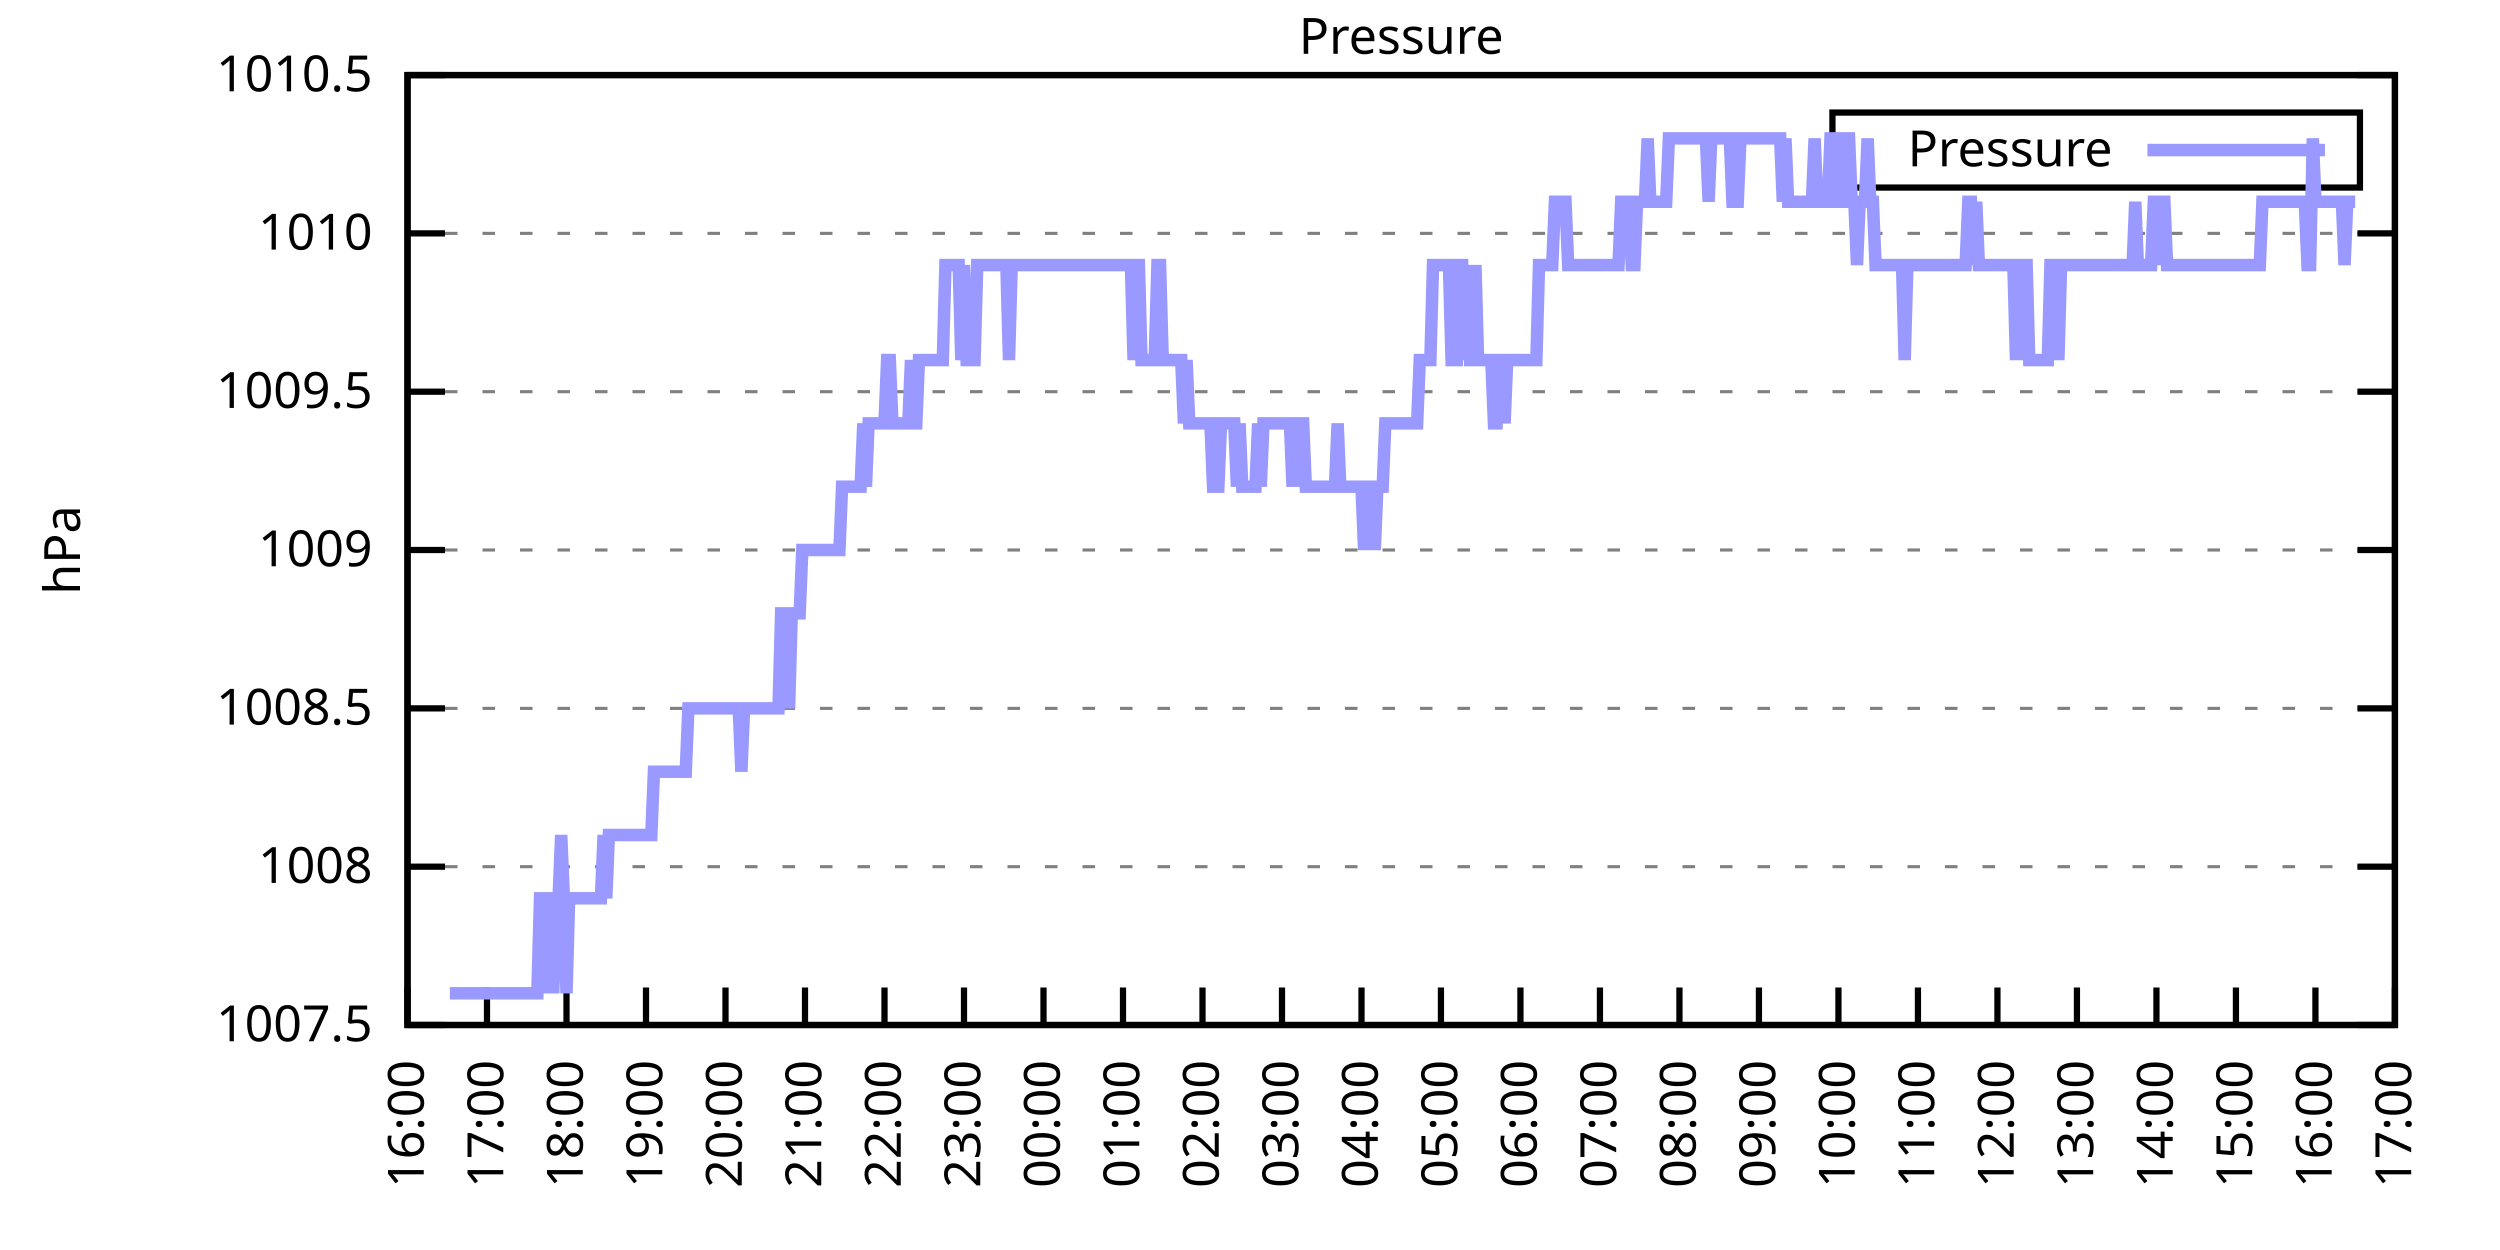
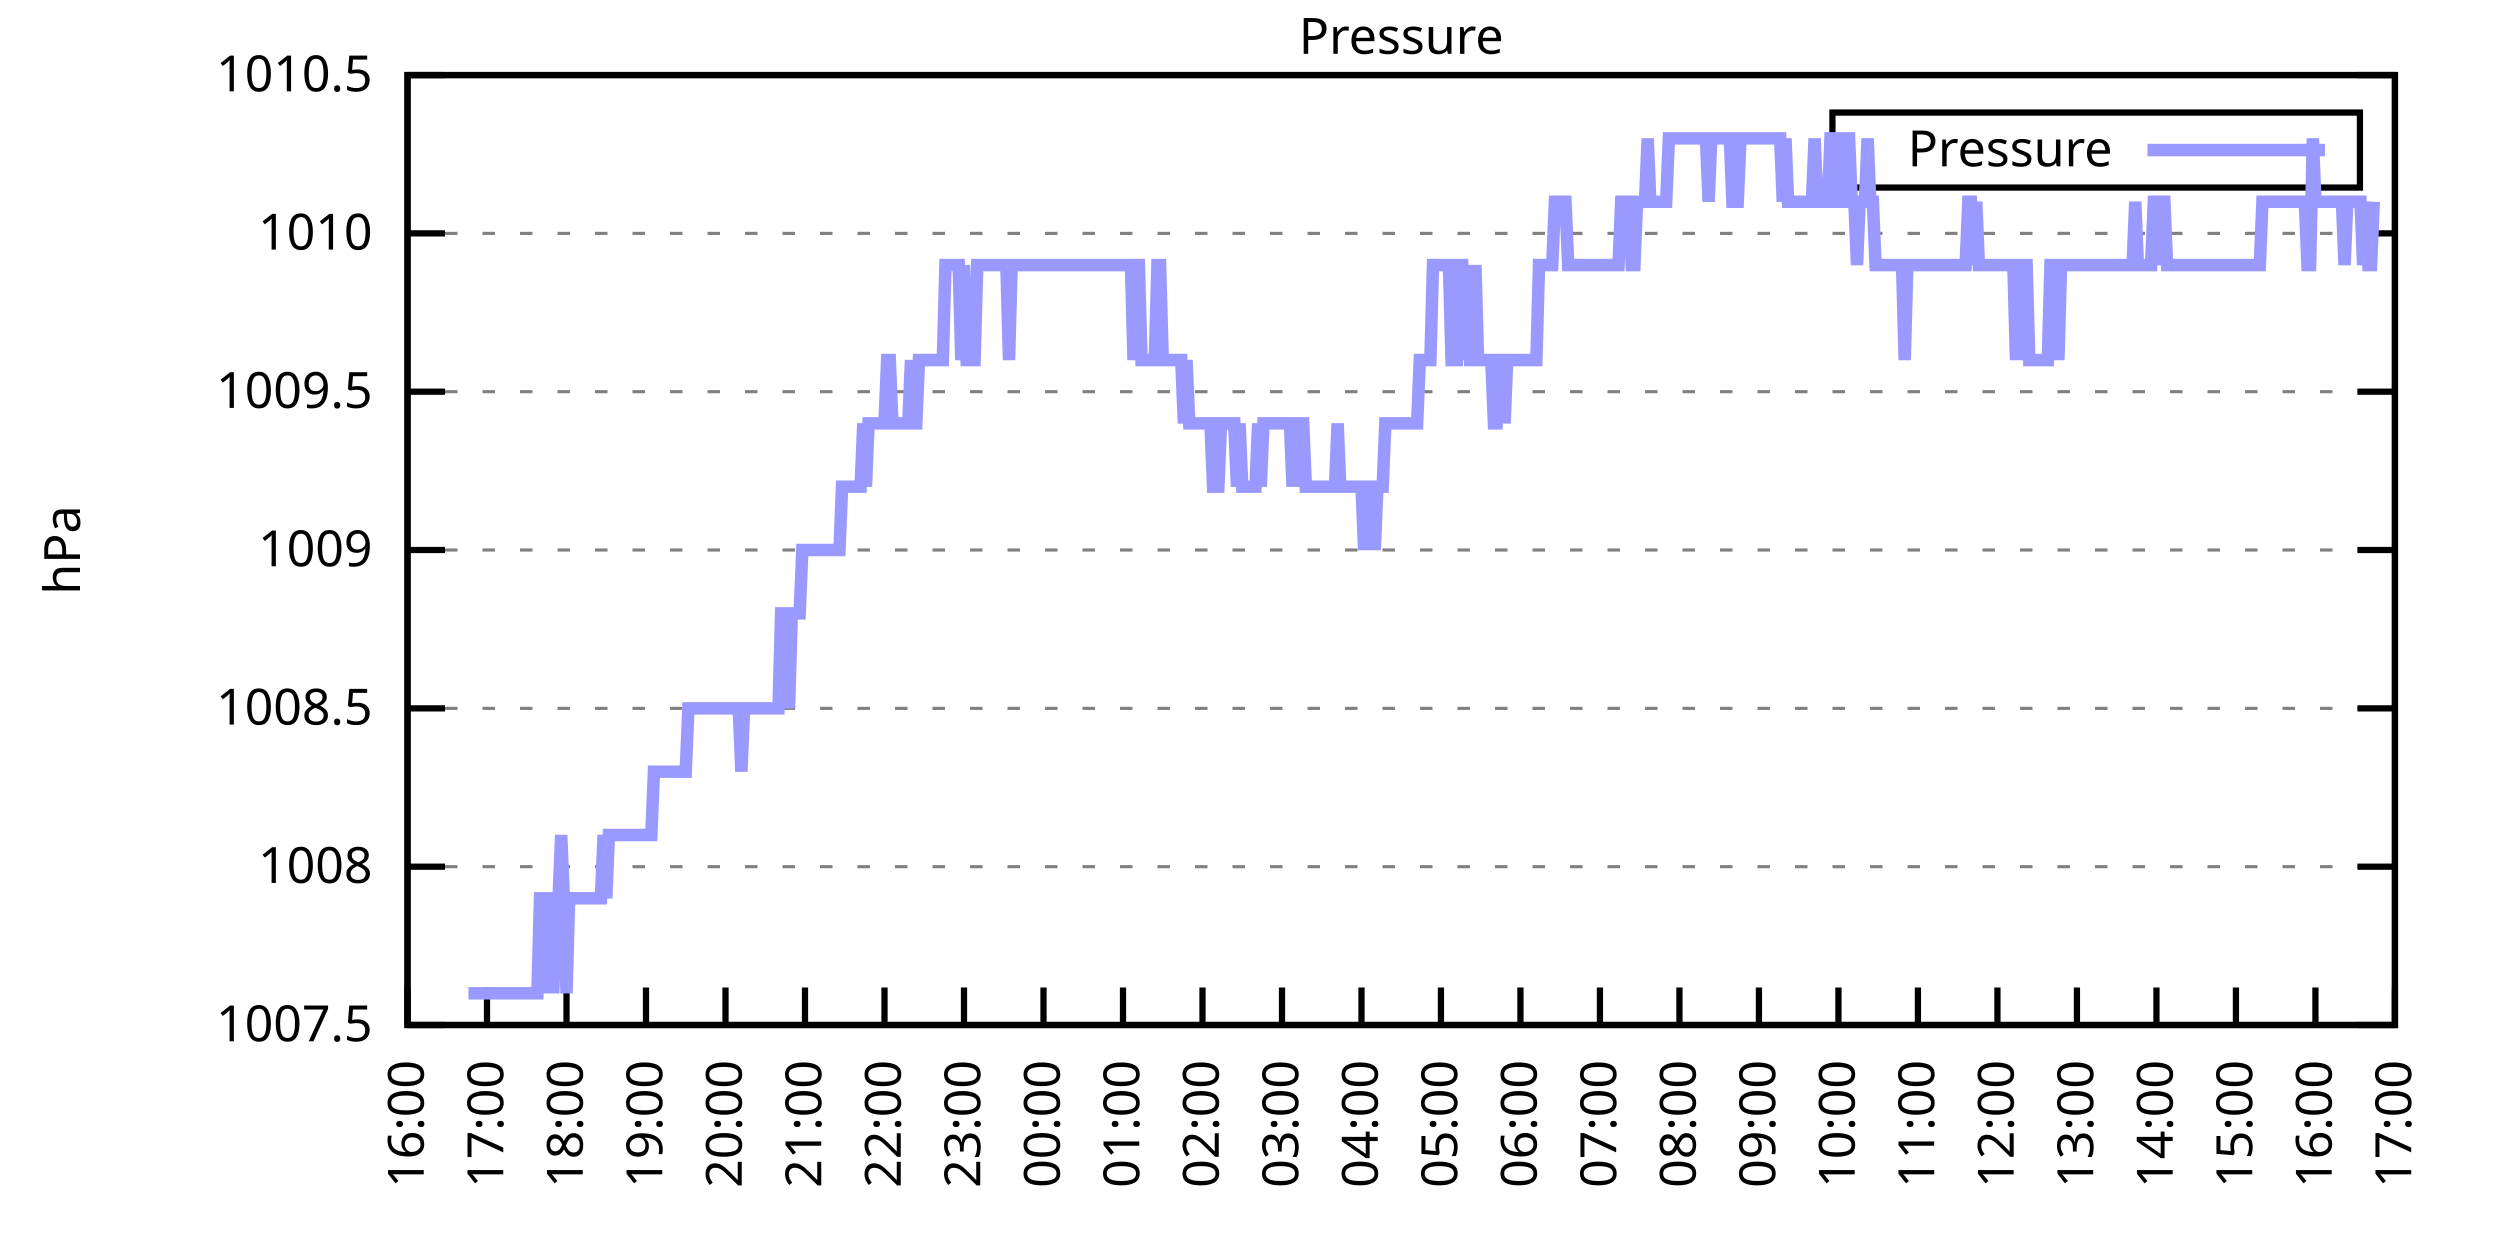
<svg xmlns="http://www.w3.org/2000/svg" xmlns:xlink="http://www.w3.org/1999/xlink" width="400" height="200" viewBox="0 0 400 200">
  <g id="gnuplot_canvas">
    <rect x="0" y="0" width="400" height="200" fill="none" />
    <defs>
      <circle id="gpDot" r="0.5" stroke-width="0.5" stroke="currentColor" />
      <path id="gpPt0" stroke-width="0.333" stroke="currentColor" d="M-1,0 h2 M0,-1 v2" />
      <path id="gpPt1" stroke-width="0.333" stroke="currentColor" d="M-1,-1 L1,1 M1,-1 L-1,1" />
      <path id="gpPt2" stroke-width="0.333" stroke="currentColor" d="M-1,0 L1,0 M0,-1 L0,1 M-1,-1 L1,1 M-1,1 L1,-1" />
      <rect id="gpPt3" stroke-width="0.333" stroke="currentColor" x="-1" y="-1" width="2" height="2" />
      <rect id="gpPt4" stroke-width="0.333" stroke="currentColor" fill="currentColor" x="-1" y="-1" width="2" height="2" />
      <circle id="gpPt5" stroke-width="0.333" stroke="currentColor" cx="0" cy="0" r="1" />
      <use xlink:href="#gpPt5" id="gpPt6" fill="currentColor" stroke="none" />
      <path id="gpPt7" stroke-width="0.333" stroke="currentColor" d="M0,-1.33 L-1.33,0.67 L1.33,0.67 z" />
      <use xlink:href="#gpPt7" id="gpPt8" fill="currentColor" stroke="none" />
      <use xlink:href="#gpPt7" id="gpPt9" stroke="currentColor" transform="rotate(180)" />
      <use xlink:href="#gpPt9" id="gpPt10" fill="currentColor" stroke="none" />
      <use xlink:href="#gpPt3" id="gpPt11" stroke="currentColor" transform="rotate(45)" />
      <use xlink:href="#gpPt11" id="gpPt12" fill="currentColor" stroke="none" />
      <path id="gpPt13" stroke-width="0.333" stroke="currentColor" d="M0,1.330 L1.265,0.411 L0.782,-1.067 L-0.782,-1.076 L-1.265,0.411 z" />
      <use xlink:href="#gpPt13" id="gpPt14" fill="currentColor" stroke="none" />
      <filter id="textbox" filterUnits="objectBoundingBox" x="0" y="0" height="1" width="1">
        <feFlood flood-color="white" flood-opacity="1" result="bgnd" />
        <feComposite in="SourceGraphic" in2="bgnd" operator="atop" />
      </filter>
      <filter id="greybox" filterUnits="objectBoundingBox" x="0" y="0" height="1" width="1">
        <feFlood flood-color="lightgrey" flood-opacity="1" result="grey" />
        <feComposite in="SourceGraphic" in2="grey" operator="atop" />
      </filter>
    </defs>
    <g fill="none" color="white" stroke="currentColor" stroke-width="1.00" stroke-linecap="butt" stroke-linejoin="miter">
</g>
    <g fill="none" color="black" stroke="currentColor" stroke-width="1.00" stroke-linecap="butt" stroke-linejoin="miter">
      <g stroke="none" shape-rendering="crispEdges">
        <polygon fill="rgb(255, 255, 255)" points="65.20,164.00 383.18,164.00 383.18,12.02 65.20,12.02 " />
      </g>
    </g>
    <g fill="none" color="black" stroke="currentColor" stroke-width="1.00" stroke-linecap="butt" stroke-linejoin="miter">
</g>
    <g fill="none" color="black" stroke="black" stroke-width="0.50" stroke-linecap="butt" stroke-linejoin="miter">
</g>
    <g fill="none" color="gray" stroke="currentColor" stroke-width="0.50" stroke-linecap="butt" stroke-linejoin="miter">
      <path stroke="gray" stroke-dasharray="2,4" class="gridline" d="M65.20,164.00 L383.19,164.00  " />
    </g>
    <g fill="none" color="gray" stroke="gray" stroke-width="1.00" stroke-linecap="butt" stroke-linejoin="miter">
</g>
    <g fill="none" color="black" stroke="currentColor" stroke-width="1.00" stroke-linecap="butt" stroke-linejoin="miter">
      <path stroke="black" d="M65.20,164.00 L71.20,164.00 M383.19,164.00 L377.19,164.00  " />
      <g transform="translate(59.60,166.60)" stroke="none" fill="black" font-family="Sans" font-size="8.00" text-anchor="end">
        <text>
          <tspan font-family="Sans"> 1007.5</tspan>
        </text>
      </g>
    </g>
    <g fill="none" color="black" stroke="currentColor" stroke-width="1.00" stroke-linecap="butt" stroke-linejoin="miter">
</g>
    <g fill="none" color="black" stroke="black" stroke-width="0.50" stroke-linecap="butt" stroke-linejoin="miter">
</g>
    <g fill="none" color="gray" stroke="currentColor" stroke-width="0.50" stroke-linecap="butt" stroke-linejoin="miter">
      <path stroke="gray" stroke-dasharray="2,4" class="gridline" d="M65.20,138.67 L383.19,138.67  " />
    </g>
    <g fill="none" color="gray" stroke="gray" stroke-width="1.00" stroke-linecap="butt" stroke-linejoin="miter">
</g>
    <g fill="none" color="black" stroke="currentColor" stroke-width="1.00" stroke-linecap="butt" stroke-linejoin="miter">
      <path stroke="black" d="M65.20,138.67 L71.20,138.67 M383.19,138.67 L377.19,138.67  " />
      <g transform="translate(59.60,141.27)" stroke="none" fill="black" font-family="Sans" font-size="8.00" text-anchor="end">
        <text>
          <tspan font-family="Sans"> 1008</tspan>
        </text>
      </g>
    </g>
    <g fill="none" color="black" stroke="currentColor" stroke-width="1.00" stroke-linecap="butt" stroke-linejoin="miter">
</g>
    <g fill="none" color="black" stroke="black" stroke-width="0.50" stroke-linecap="butt" stroke-linejoin="miter">
</g>
    <g fill="none" color="gray" stroke="currentColor" stroke-width="0.50" stroke-linecap="butt" stroke-linejoin="miter">
      <path stroke="gray" stroke-dasharray="2,4" class="gridline" d="M65.20,113.34 L383.19,113.34  " />
    </g>
    <g fill="none" color="gray" stroke="gray" stroke-width="1.00" stroke-linecap="butt" stroke-linejoin="miter">
</g>
    <g fill="none" color="black" stroke="currentColor" stroke-width="1.00" stroke-linecap="butt" stroke-linejoin="miter">
      <path stroke="black" d="M65.20,113.34 L71.20,113.34 M383.19,113.34 L377.19,113.34  " />
      <g transform="translate(59.60,115.94)" stroke="none" fill="black" font-family="Sans" font-size="8.00" text-anchor="end">
        <text>
          <tspan font-family="Sans"> 1008.5</tspan>
        </text>
      </g>
    </g>
    <g fill="none" color="black" stroke="currentColor" stroke-width="1.00" stroke-linecap="butt" stroke-linejoin="miter">
</g>
    <g fill="none" color="black" stroke="black" stroke-width="0.50" stroke-linecap="butt" stroke-linejoin="miter">
</g>
    <g fill="none" color="gray" stroke="currentColor" stroke-width="0.50" stroke-linecap="butt" stroke-linejoin="miter">
      <path stroke="gray" stroke-dasharray="2,4" class="gridline" d="M65.20,88.00 L383.19,88.00  " />
    </g>
    <g fill="none" color="gray" stroke="gray" stroke-width="1.00" stroke-linecap="butt" stroke-linejoin="miter">
</g>
    <g fill="none" color="black" stroke="currentColor" stroke-width="1.00" stroke-linecap="butt" stroke-linejoin="miter">
      <path stroke="black" d="M65.20,88.00 L71.20,88.00 M383.19,88.00 L377.19,88.00  " />
      <g transform="translate(59.60,90.60)" stroke="none" fill="black" font-family="Sans" font-size="8.00" text-anchor="end">
        <text>
          <tspan font-family="Sans"> 1009</tspan>
        </text>
      </g>
    </g>
    <g fill="none" color="black" stroke="currentColor" stroke-width="1.00" stroke-linecap="butt" stroke-linejoin="miter">
</g>
    <g fill="none" color="black" stroke="black" stroke-width="0.50" stroke-linecap="butt" stroke-linejoin="miter">
</g>
    <g fill="none" color="gray" stroke="currentColor" stroke-width="0.50" stroke-linecap="butt" stroke-linejoin="miter">
      <path stroke="gray" stroke-dasharray="2,4" class="gridline" d="M65.20,62.67 L383.19,62.67  " />
    </g>
    <g fill="none" color="gray" stroke="gray" stroke-width="1.00" stroke-linecap="butt" stroke-linejoin="miter">
</g>
    <g fill="none" color="black" stroke="currentColor" stroke-width="1.00" stroke-linecap="butt" stroke-linejoin="miter">
      <path stroke="black" d="M65.20,62.67 L71.20,62.67 M383.19,62.67 L377.19,62.67  " />
      <g transform="translate(59.60,65.27)" stroke="none" fill="black" font-family="Sans" font-size="8.00" text-anchor="end">
        <text>
          <tspan font-family="Sans"> 1009.5</tspan>
        </text>
      </g>
    </g>
    <g fill="none" color="black" stroke="currentColor" stroke-width="1.00" stroke-linecap="butt" stroke-linejoin="miter">
</g>
    <g fill="none" color="black" stroke="black" stroke-width="0.50" stroke-linecap="butt" stroke-linejoin="miter">
</g>
    <g fill="none" color="gray" stroke="currentColor" stroke-width="0.50" stroke-linecap="butt" stroke-linejoin="miter">
      <path stroke="gray" stroke-dasharray="2,4" class="gridline" d="M65.20,37.34 L383.19,37.34  " />
    </g>
    <g fill="none" color="gray" stroke="gray" stroke-width="1.00" stroke-linecap="butt" stroke-linejoin="miter">
</g>
    <g fill="none" color="black" stroke="currentColor" stroke-width="1.00" stroke-linecap="butt" stroke-linejoin="miter">
      <path stroke="black" d="M65.20,37.34 L71.20,37.34 M383.19,37.34 L377.19,37.34  " />
      <g transform="translate(59.60,39.94)" stroke="none" fill="black" font-family="Sans" font-size="8.00" text-anchor="end">
        <text>
          <tspan font-family="Sans"> 1010</tspan>
        </text>
      </g>
    </g>
    <g fill="none" color="black" stroke="currentColor" stroke-width="1.00" stroke-linecap="butt" stroke-linejoin="miter">
</g>
    <g fill="none" color="black" stroke="black" stroke-width="0.50" stroke-linecap="butt" stroke-linejoin="miter">
</g>
    <g fill="none" color="gray" stroke="currentColor" stroke-width="0.50" stroke-linecap="butt" stroke-linejoin="miter">
      <path stroke="gray" stroke-dasharray="2,4" class="gridline" d="M65.20,12.01 L383.19,12.01  " />
    </g>
    <g fill="none" color="gray" stroke="gray" stroke-width="1.00" stroke-linecap="butt" stroke-linejoin="miter">
</g>
    <g fill="none" color="black" stroke="currentColor" stroke-width="1.00" stroke-linecap="butt" stroke-linejoin="miter">
      <path stroke="black" d="M65.20,12.01 L71.20,12.01 M383.19,12.01 L377.19,12.01  " />
      <g transform="translate(59.60,14.61)" stroke="none" fill="black" font-family="Sans" font-size="8.00" text-anchor="end">
        <text>
          <tspan font-family="Sans"> 1010.5</tspan>
        </text>
      </g>
    </g>
    <g fill="none" color="black" stroke="currentColor" stroke-width="1.00" stroke-linecap="butt" stroke-linejoin="miter">
      <path stroke="black" d="M65.20,164.00 L65.20,158.00  " />
      <g transform="translate(67.80,169.60) rotate(270.00)" stroke="none" fill="black" font-family="Sans" font-size="8.00" text-anchor="end">
        <text>
          <tspan font-family="Sans">16:00</tspan>
        </text>
      </g>
    </g>
    <g fill="none" color="black" stroke="currentColor" stroke-width="1.00" stroke-linecap="butt" stroke-linejoin="miter">
      <path stroke="black" d="M77.92,164.00 L77.92,158.00  " />
      <g transform="translate(80.52,169.60) rotate(270.00)" stroke="none" fill="black" font-family="Sans" font-size="8.00" text-anchor="end">
        <text>
          <tspan font-family="Sans">17:00</tspan>
        </text>
      </g>
    </g>
    <g fill="none" color="black" stroke="currentColor" stroke-width="1.00" stroke-linecap="butt" stroke-linejoin="miter">
      <path stroke="black" d="M90.64,164.00 L90.64,158.00  " />
      <g transform="translate(93.24,169.60) rotate(270.00)" stroke="none" fill="black" font-family="Sans" font-size="8.00" text-anchor="end">
        <text>
          <tspan font-family="Sans">18:00</tspan>
        </text>
      </g>
    </g>
    <g fill="none" color="black" stroke="currentColor" stroke-width="1.00" stroke-linecap="butt" stroke-linejoin="miter">
      <path stroke="black" d="M103.36,164.00 L103.36,158.00  " />
      <g transform="translate(105.96,169.60) rotate(270.00)" stroke="none" fill="black" font-family="Sans" font-size="8.00" text-anchor="end">
        <text>
          <tspan font-family="Sans">19:00</tspan>
        </text>
      </g>
    </g>
    <g fill="none" color="black" stroke="currentColor" stroke-width="1.00" stroke-linecap="butt" stroke-linejoin="miter">
      <path stroke="black" d="M116.08,164.00 L116.08,158.00  " />
      <g transform="translate(118.68,169.60) rotate(270.00)" stroke="none" fill="black" font-family="Sans" font-size="8.00" text-anchor="end">
        <text>
          <tspan font-family="Sans">20:00</tspan>
        </text>
      </g>
    </g>
    <g fill="none" color="black" stroke="currentColor" stroke-width="1.00" stroke-linecap="butt" stroke-linejoin="miter">
      <path stroke="black" d="M128.80,164.00 L128.80,158.00  " />
      <g transform="translate(131.40,169.60) rotate(270.00)" stroke="none" fill="black" font-family="Sans" font-size="8.00" text-anchor="end">
        <text>
          <tspan font-family="Sans">21:00</tspan>
        </text>
      </g>
    </g>
    <g fill="none" color="black" stroke="currentColor" stroke-width="1.00" stroke-linecap="butt" stroke-linejoin="miter">
      <path stroke="black" d="M141.52,164.00 L141.52,158.00  " />
      <g transform="translate(144.12,169.60) rotate(270.00)" stroke="none" fill="black" font-family="Sans" font-size="8.00" text-anchor="end">
        <text>
          <tspan font-family="Sans">22:00</tspan>
        </text>
      </g>
    </g>
    <g fill="none" color="black" stroke="currentColor" stroke-width="1.00" stroke-linecap="butt" stroke-linejoin="miter">
      <path stroke="black" d="M154.24,164.00 L154.24,158.00  " />
      <g transform="translate(156.84,169.60) rotate(270.00)" stroke="none" fill="black" font-family="Sans" font-size="8.00" text-anchor="end">
        <text>
          <tspan font-family="Sans">23:00</tspan>
        </text>
      </g>
    </g>
    <g fill="none" color="black" stroke="currentColor" stroke-width="1.00" stroke-linecap="butt" stroke-linejoin="miter">
      <path stroke="black" d="M166.96,164.00 L166.96,158.00  " />
      <g transform="translate(169.56,169.60) rotate(270.00)" stroke="none" fill="black" font-family="Sans" font-size="8.00" text-anchor="end">
        <text>
          <tspan font-family="Sans">00:00</tspan>
        </text>
      </g>
    </g>
    <g fill="none" color="black" stroke="currentColor" stroke-width="1.00" stroke-linecap="butt" stroke-linejoin="miter">
      <path stroke="black" d="M179.68,164.00 L179.68,158.00  " />
      <g transform="translate(182.28,169.60) rotate(270.00)" stroke="none" fill="black" font-family="Sans" font-size="8.00" text-anchor="end">
        <text>
          <tspan font-family="Sans">01:00</tspan>
        </text>
      </g>
    </g>
    <g fill="none" color="black" stroke="currentColor" stroke-width="1.00" stroke-linecap="butt" stroke-linejoin="miter">
      <path stroke="black" d="M192.40,164.00 L192.40,158.00  " />
      <g transform="translate(195.00,169.60) rotate(270.00)" stroke="none" fill="black" font-family="Sans" font-size="8.00" text-anchor="end">
        <text>
          <tspan font-family="Sans">02:00</tspan>
        </text>
      </g>
    </g>
    <g fill="none" color="black" stroke="currentColor" stroke-width="1.00" stroke-linecap="butt" stroke-linejoin="miter">
      <path stroke="black" d="M205.12,164.00 L205.12,158.00  " />
      <g transform="translate(207.72,169.60) rotate(270.00)" stroke="none" fill="black" font-family="Sans" font-size="8.00" text-anchor="end">
        <text>
          <tspan font-family="Sans">03:00</tspan>
        </text>
      </g>
    </g>
    <g fill="none" color="black" stroke="currentColor" stroke-width="1.00" stroke-linecap="butt" stroke-linejoin="miter">
      <path stroke="black" d="M217.84,164.00 L217.84,158.00  " />
      <g transform="translate(220.44,169.60) rotate(270.00)" stroke="none" fill="black" font-family="Sans" font-size="8.00" text-anchor="end">
        <text>
          <tspan font-family="Sans">04:00</tspan>
        </text>
      </g>
    </g>
    <g fill="none" color="black" stroke="currentColor" stroke-width="1.00" stroke-linecap="butt" stroke-linejoin="miter">
      <path stroke="black" d="M230.55,164.00 L230.55,158.00  " />
      <g transform="translate(233.15,169.60) rotate(270.00)" stroke="none" fill="black" font-family="Sans" font-size="8.00" text-anchor="end">
        <text>
          <tspan font-family="Sans">05:00</tspan>
        </text>
      </g>
    </g>
    <g fill="none" color="black" stroke="currentColor" stroke-width="1.00" stroke-linecap="butt" stroke-linejoin="miter">
      <path stroke="black" d="M243.27,164.00 L243.27,158.00  " />
      <g transform="translate(245.87,169.60) rotate(270.00)" stroke="none" fill="black" font-family="Sans" font-size="8.00" text-anchor="end">
        <text>
          <tspan font-family="Sans">06:00</tspan>
        </text>
      </g>
    </g>
    <g fill="none" color="black" stroke="currentColor" stroke-width="1.00" stroke-linecap="butt" stroke-linejoin="miter">
      <path stroke="black" d="M255.99,164.00 L255.99,158.00  " />
      <g transform="translate(258.59,169.60) rotate(270.00)" stroke="none" fill="black" font-family="Sans" font-size="8.00" text-anchor="end">
        <text>
          <tspan font-family="Sans">07:00</tspan>
        </text>
      </g>
    </g>
    <g fill="none" color="black" stroke="currentColor" stroke-width="1.00" stroke-linecap="butt" stroke-linejoin="miter">
      <path stroke="black" d="M268.71,164.00 L268.71,158.00  " />
      <g transform="translate(271.31,169.60) rotate(270.00)" stroke="none" fill="black" font-family="Sans" font-size="8.00" text-anchor="end">
        <text>
          <tspan font-family="Sans">08:00</tspan>
        </text>
      </g>
    </g>
    <g fill="none" color="black" stroke="currentColor" stroke-width="1.00" stroke-linecap="butt" stroke-linejoin="miter">
      <path stroke="black" d="M281.43,164.00 L281.43,158.00  " />
      <g transform="translate(284.03,169.60) rotate(270.00)" stroke="none" fill="black" font-family="Sans" font-size="8.00" text-anchor="end">
        <text>
          <tspan font-family="Sans">09:00</tspan>
        </text>
      </g>
    </g>
    <g fill="none" color="black" stroke="currentColor" stroke-width="1.00" stroke-linecap="butt" stroke-linejoin="miter">
      <path stroke="black" d="M294.15,164.00 L294.15,158.00  " />
      <g transform="translate(296.75,169.60) rotate(270.00)" stroke="none" fill="black" font-family="Sans" font-size="8.00" text-anchor="end">
        <text>
          <tspan font-family="Sans">10:00</tspan>
        </text>
      </g>
    </g>
    <g fill="none" color="black" stroke="currentColor" stroke-width="1.00" stroke-linecap="butt" stroke-linejoin="miter">
      <path stroke="black" d="M306.87,164.00 L306.87,158.00  " />
      <g transform="translate(309.47,169.60) rotate(270.00)" stroke="none" fill="black" font-family="Sans" font-size="8.00" text-anchor="end">
        <text>
          <tspan font-family="Sans">11:00</tspan>
        </text>
      </g>
    </g>
    <g fill="none" color="black" stroke="currentColor" stroke-width="1.00" stroke-linecap="butt" stroke-linejoin="miter">
      <path stroke="black" d="M319.59,164.00 L319.59,158.00  " />
      <g transform="translate(322.19,169.60) rotate(270.00)" stroke="none" fill="black" font-family="Sans" font-size="8.00" text-anchor="end">
        <text>
          <tspan font-family="Sans">12:00</tspan>
        </text>
      </g>
    </g>
    <g fill="none" color="black" stroke="currentColor" stroke-width="1.00" stroke-linecap="butt" stroke-linejoin="miter">
      <path stroke="black" d="M332.31,164.00 L332.31,158.00  " />
      <g transform="translate(334.91,169.60) rotate(270.00)" stroke="none" fill="black" font-family="Sans" font-size="8.00" text-anchor="end">
        <text>
          <tspan font-family="Sans">13:00</tspan>
        </text>
      </g>
    </g>
    <g fill="none" color="black" stroke="currentColor" stroke-width="1.00" stroke-linecap="butt" stroke-linejoin="miter">
      <path stroke="black" d="M345.03,164.00 L345.03,158.00  " />
      <g transform="translate(347.63,169.60) rotate(270.00)" stroke="none" fill="black" font-family="Sans" font-size="8.00" text-anchor="end">
        <text>
          <tspan font-family="Sans">14:00</tspan>
        </text>
      </g>
    </g>
    <g fill="none" color="black" stroke="currentColor" stroke-width="1.00" stroke-linecap="butt" stroke-linejoin="miter">
      <path stroke="black" d="M357.75,164.00 L357.75,158.00  " />
      <g transform="translate(360.35,169.60) rotate(270.00)" stroke="none" fill="black" font-family="Sans" font-size="8.00" text-anchor="end">
        <text>
          <tspan font-family="Sans">15:00</tspan>
        </text>
      </g>
    </g>
    <g fill="none" color="black" stroke="currentColor" stroke-width="1.00" stroke-linecap="butt" stroke-linejoin="miter">
      <path stroke="black" d="M370.47,164.00 L370.47,158.00  " />
      <g transform="translate(373.07,169.60) rotate(270.00)" stroke="none" fill="black" font-family="Sans" font-size="8.00" text-anchor="end">
        <text>
          <tspan font-family="Sans">16:00</tspan>
        </text>
      </g>
    </g>
    <g fill="none" color="black" stroke="currentColor" stroke-width="1.00" stroke-linecap="butt" stroke-linejoin="miter">
      <path stroke="black" d="M383.19,164.00 L383.19,158.00  " />
      <g transform="translate(385.79,169.60) rotate(270.00)" stroke="none" fill="black" font-family="Sans" font-size="8.00" text-anchor="end">
        <text>
          <tspan font-family="Sans">17:00</tspan>
        </text>
      </g>
    </g>
    <g fill="none" color="black" stroke="currentColor" stroke-width="1.00" stroke-linecap="butt" stroke-linejoin="miter">
</g>
    <g fill="none" color="black" stroke="currentColor" stroke-width="1.00" stroke-linecap="butt" stroke-linejoin="miter">
      <path stroke="black" d="M65.20,12.01 L65.20,164.00 L383.19,164.00 L383.19,12.01 L65.20,12.01 Z  " />
    </g>
    <g fill="none" color="black" stroke="currentColor" stroke-width="1.00" stroke-linecap="butt" stroke-linejoin="miter">
</g>
    <g fill="none" color="black" stroke="currentColor" stroke-width="1.00" stroke-linecap="butt" stroke-linejoin="miter">
      <path stroke="black" d="M293.19,30.01 L293.19,18.01 L377.59,18.01 L377.59,30.01 L293.19,30.01 Z  " />
    </g>
    <g id="Pressure_plot_1">
      <g fill="none" color="white" stroke="black" stroke-width="2.00" stroke-linecap="butt" stroke-linejoin="miter">
</g>
      <g fill="none" color="black" stroke="currentColor" stroke-width="2.00" stroke-linecap="butt" stroke-linejoin="miter">
        <g transform="translate(337.99,26.61)" stroke="none" fill="black" font-family="Sans" font-size="8.00" text-anchor="end">
          <text>
            <tspan font-family="Sans">Pressure</tspan>
          </text>
        </g>
      </g>
      <g fill="none" color="black" stroke="currentColor" stroke-width="2.00" stroke-linecap="butt" stroke-linejoin="miter">
-         <path stroke="rgb(153, 153, 255)" d="M343.59,24.01 L371.99,24.01 M71.98,158.93 L72.41,158.93 L72.83,158.93 L73.26,158.93 L73.68,158.93 L74.10,158.93   L74.53,158.93 L74.95,158.93 L75.38,158.93 L75.80,158.93 L76.22,158.93 L76.65,158.93 L77.07,158.93 L77.50,158.93   L77.92,158.93 L78.34,158.93 L78.77,158.93 L79.19,158.93 L79.62,158.93 L80.04,158.93 L80.46,158.93 L80.89,158.93   L81.31,158.93 L81.74,158.93 L82.16,158.93 L82.58,158.93 L83.01,158.93 L83.43,158.93 L83.86,158.93 L84.28,158.93   L84.70,158.93 L85.13,158.93 L85.55,158.93 L85.98,158.93 L86.40,143.73 L86.82,143.73 L87.25,158.93 L87.67,143.73   L88.10,143.73 L88.52,158.93 L88.94,143.73 L89.37,143.73 L89.79,133.60 L90.22,143.73 L90.64,158.93 L91.06,143.73   L91.49,143.73 L91.91,143.73 L92.34,143.73 L92.76,143.73 L93.18,143.73 L93.61,143.73 L94.03,143.73 L94.46,143.73   L94.88,143.73 L95.30,143.73 L95.73,143.73 L96.15,143.73 L96.58,133.60 L97.00,143.73 L97.42,133.60 L97.85,133.60   L98.27,133.60 L98.69,133.60 L99.12,133.60 L99.54,133.60 L99.97,133.60 L100.39,133.60 L100.81,133.60 L101.24,133.60   L101.66,133.60 L102.09,133.60 L102.51,133.60 L102.93,133.60 L103.36,133.60 L103.78,133.60 L104.21,133.60 L104.63,123.47   L105.05,123.47 L105.48,123.47 L105.90,123.47 L106.33,123.47 L106.75,123.47 L107.17,123.47 L107.60,123.47 L108.02,123.47   L108.45,123.47 L108.87,123.47 L109.29,123.47 L109.72,123.47 L110.14,113.34 L110.57,113.34 L110.99,113.34 L111.41,113.34   L111.84,113.34 L112.26,113.34 L112.69,113.34 L113.11,113.34 L113.53,113.34 L113.96,113.34 L114.38,113.34 L114.81,113.34   L115.23,113.34 L115.65,113.34 L116.08,113.34 L116.50,113.34 L116.93,113.34 L117.35,113.34 L117.77,113.34 L118.20,113.34   L118.62,123.47 L119.05,113.34 L119.47,113.34 L119.89,113.34 L120.32,113.34 L120.74,113.34 L121.17,113.34 L121.59,113.34   L122.01,113.34 L122.44,113.34 L122.86,113.34 L123.29,113.34 L123.71,113.34 L124.13,113.34 L124.56,113.34 L124.98,98.14   L125.41,98.14 L125.83,98.14 L126.25,113.34 L126.68,98.14 L127.10,98.14 L127.53,98.14 L127.95,98.14 L128.37,88.00   L128.80,88.00 L129.22,88.00 L129.65,88.00 L130.07,88.00 L130.49,88.00 L130.92,88.00 L131.34,88.00 L131.77,88.00   L132.19,88.00 L132.61,88.00 L133.04,88.00 L133.46,88.00 L133.89,88.00 L134.31,88.00 L134.73,77.87 L135.16,77.87   L135.58,77.87 L136.01,77.87 L136.43,77.87 L136.85,77.87 L137.28,77.87 L137.70,77.87 L138.13,67.74 L138.55,77.87   L138.97,67.74 L139.40,67.74 L139.82,67.74 L140.25,67.74 L140.67,67.74 L141.09,67.74 L141.52,67.74 L141.94,57.61   L142.37,57.61 L142.79,67.74 L143.21,67.74 L143.64,67.74 L144.06,67.74 L144.49,67.74 L144.91,67.74 L145.33,67.74   L145.76,57.61 L146.18,67.74 L146.61,67.74 L147.03,57.61 L147.45,57.61 L147.88,57.61 L148.30,57.61 L148.73,57.61   L149.15,57.61 L149.57,57.61 L150.00,57.61 L150.42,57.61 L150.85,57.61 L151.27,42.41 L151.69,42.41 L152.12,42.41   L152.54,42.41 L152.97,42.41 L153.39,42.41 L153.81,57.61 L154.24,42.41 L154.66,57.61 L155.09,57.61 L155.51,57.61   L155.93,57.61 L156.36,42.41 L156.78,42.41 L157.21,42.41 L157.63,42.41 L158.05,42.41 L158.48,42.41 L158.90,42.41   L159.33,42.41 L159.75,42.41 L160.17,42.41 L160.60,42.41 L161.02,42.41 L161.44,57.61 L161.87,42.41 L162.29,42.41   L162.72,42.41 L163.14,42.41 L163.56,42.41 L163.99,42.41 L164.41,42.41 L164.84,42.41 L165.26,42.41 L165.68,42.41   L166.11,42.41 L166.53,42.41 L166.96,42.41 L167.38,42.41 L167.80,42.41 L168.23,42.41 L168.65,42.41 L169.08,42.41   L169.50,42.41 L169.92,42.41 L170.35,42.41 L170.77,42.41 L171.20,42.41 L171.62,42.41 L172.04,42.41 L172.47,42.41   L172.89,42.41 L173.32,42.41 L173.74,42.41 L174.16,42.41 L174.59,42.41 L175.01,42.41 L175.44,42.41 L175.86,42.41   L176.28,42.41 L176.71,42.41 L177.13,42.41 L177.56,42.41 L177.98,42.41 L178.40,42.41 L178.83,42.41 L179.25,42.41   L179.68,42.41 L180.10,42.41 L180.52,42.41 L180.95,42.41 L181.37,57.61 L181.80,42.41 L182.22,42.41 L182.64,57.61   L183.07,57.61 L183.49,57.61 L183.92,57.61 L184.34,57.61 L184.76,57.61 L185.19,42.41 L185.61,42.41 L186.04,57.61   L186.46,57.61 L186.88,57.61 L187.31,57.61 L187.73,57.61 L188.16,57.61 L188.58,57.61 L189.00,57.61 L189.43,67.74   L189.85,57.61 L190.28,67.74 L190.70,67.74 L191.12,67.74 L191.55,67.74 L191.97,67.74 L192.40,67.74 L192.82,67.74   L193.24,67.74 L193.67,67.74 L194.09,77.87 L194.52,77.87 L194.94,77.87 L195.36,67.74 L195.79,67.74 L196.21,67.74   L196.64,67.74 L197.06,67.74 L197.48,67.74 L197.91,77.87 L198.33,67.74 L198.76,77.87 L199.18,77.87 L199.60,77.87   L200.03,77.87 L200.45,77.87 L200.88,77.87 L201.30,67.74 L201.72,77.87 L202.15,67.74 L202.57,67.74 L203.00,67.74   L203.42,67.74 L203.84,67.74 L204.27,67.74 L204.69,67.74 L205.12,67.74 L205.54,67.74 L205.96,67.74 L206.39,67.74   L206.81,77.87 L207.24,67.74 L207.66,77.87 L208.08,67.74 L208.51,67.74 L208.93,77.87 L209.36,77.87 L209.78,77.87   L210.20,77.87 L210.63,77.87 L211.05,77.87 L211.48,77.87 L211.90,77.87 L212.32,77.87 L212.75,77.87 L213.17,77.87   L213.60,77.87 L214.02,67.74 L214.44,77.87 L214.87,77.87 L215.29,77.87 L215.72,77.87 L216.14,77.87 L216.56,77.87   L216.99,77.87 L217.41,77.87 L217.84,77.87 L218.26,88.00 L218.68,77.87 L219.11,77.87 L219.53,77.87 L219.96,88.00   L220.38,77.87 L220.80,77.87 L221.23,77.87 L221.65,67.74 L222.08,67.74 L222.50,67.74 L222.92,67.74 L223.35,67.74   L223.77,67.74 L224.20,67.74 L224.62,67.74 L225.04,67.74 L225.47,67.74 L225.89,67.74 L226.31,67.74 L226.74,67.74   L227.16,57.61 L227.59,57.61 L228.01,57.61 L228.43,57.61 L228.86,57.61 L229.28,42.41 L229.71,42.41 L230.13,42.41   L230.55,42.41 L230.98,42.41 L231.40,42.41 L231.83,42.41 L232.25,57.61 L232.67,57.61 L233.10,57.61 L233.52,42.41   L233.95,42.41 L234.37,57.61 L234.79,42.41 L235.22,57.61 L235.64,57.61 L236.07,42.41 L236.49,57.61 L236.91,57.61   L237.34,57.61 L237.76,57.61 L238.19,57.61 L238.61,57.61 L239.03,67.74 L239.46,67.74 L239.88,57.61 L240.31,57.61   L240.73,67.74 L241.15,57.61 L241.58,57.61 L242.00,57.61 L242.43,57.61 L242.85,57.61 L243.27,57.61 L243.70,57.61   L244.12,57.61 L244.55,57.61 L244.97,57.61 L245.39,57.61 L245.82,57.61 L246.24,42.41 L246.67,42.41 L247.09,42.41   L247.51,42.41 L247.94,42.41 L248.36,42.41 L248.79,32.28 L249.21,32.28 L249.63,32.28 L250.06,32.28 L250.48,32.28   L250.91,42.41 L251.33,42.41 L251.75,42.41 L252.18,42.41 L252.60,42.41 L253.03,42.41 L253.45,42.41 L253.87,42.41   L254.30,42.41 L254.72,42.41 L255.15,42.41 L255.57,42.41 L255.99,42.41 L256.42,42.41 L256.84,42.41 L257.27,42.41   L257.69,42.41 L258.11,42.41 L258.54,42.41 L258.96,42.41 L259.39,32.28 L259.81,32.28 L260.23,32.28 L260.66,32.28   L261.08,42.41 L261.51,42.41 L261.93,32.28 L262.35,32.28 L262.78,32.28 L263.20,32.28 L263.63,22.14 L264.05,32.28   L264.47,32.28 L264.90,32.28 L265.32,32.28 L265.75,32.28 L266.17,32.28 L266.59,32.28 L267.02,22.14 L267.44,22.14   L267.87,22.14 L268.29,22.14 L268.71,22.14 L269.14,22.14 L269.56,22.14 L269.99,22.14 L270.41,22.14 L270.83,22.14   L271.26,22.14 L271.68,22.14 L272.11,22.14 L272.53,22.14 L272.95,22.14 L273.38,32.28 L273.80,22.14 L274.23,22.14   L274.65,22.14 L275.07,22.14 L275.50,22.14 L275.92,22.14 L276.35,22.14 L276.77,22.14 L277.19,32.28 L277.62,32.28   L278.04,32.28 L278.47,22.14 L278.89,22.14 L279.31,22.14 L279.74,22.14 L280.16,22.14 L280.59,22.14 L281.01,22.14   L281.43,22.14 L281.86,22.14 L282.28,22.14 L282.71,22.14 L283.13,22.14 L283.55,22.14 L283.98,22.14 L284.40,22.14   L284.83,22.14 L285.25,32.28 L285.67,22.14 L286.10,32.28 L286.52,32.28 L286.95,32.28 L287.37,32.28 L287.79,32.28   L288.22,32.28 L288.64,32.28 L289.06,32.28 L289.49,32.28 L289.91,32.28 L290.34,22.14 L290.76,32.28 L291.18,32.28   L291.61,32.28 L292.03,32.28 L292.46,32.28 L292.88,22.14 L293.30,22.14 L293.73,32.28 L294.15,32.28 L294.58,32.28   L295.00,22.14 L295.42,22.14 L295.85,22.14 L296.27,32.28 L296.70,32.28 L297.12,42.41 L297.54,32.28 L297.97,32.28   L298.39,32.28 L298.82,22.14 L299.24,32.28 L299.66,32.28 L300.09,42.41 L300.51,42.41 L300.94,42.41 L301.36,42.41   L301.78,42.41 L302.21,42.41 L302.63,42.41 L303.06,42.41 L303.48,42.41 L303.90,42.41 L304.33,42.41 L304.75,57.61   L305.18,42.41 L305.60,42.41 L306.02,42.41 L306.45,42.41 L306.87,42.41 L307.30,42.41 L307.72,42.41 L308.14,42.41   L308.57,42.41 L308.99,42.41 L309.42,42.41 L309.84,42.41 L310.26,42.41 L310.69,42.41 L311.11,42.41 L311.54,42.41   L311.96,42.41 L312.38,42.41 L312.81,42.41 L313.23,42.41 L313.66,42.41 L314.08,42.41 L314.50,42.41 L314.93,32.28   L315.35,32.28 L315.78,42.41 L316.20,32.28 L316.62,42.41 L317.05,42.41 L317.47,42.41 L317.90,42.41 L318.32,42.41   L318.74,42.41 L319.17,42.41 L319.59,42.41 L320.02,42.41 L320.44,42.41 L320.86,42.41 L321.29,42.41 L321.71,42.41   L322.14,42.41 L322.56,57.61 L322.98,42.41 L323.41,57.61 L323.83,42.41 L324.26,42.41 L324.68,57.61 L325.10,57.61   L325.53,57.61 L325.95,57.61 L326.38,57.61 L326.80,57.61 L327.22,57.61 L327.65,57.61 L328.07,42.41 L328.50,42.41   L328.92,42.41 L329.34,57.61 L329.77,42.41 L330.19,42.41 L330.62,42.41 L331.04,42.41 L331.46,42.41 L331.89,42.41   L332.31,42.41 L332.74,42.41 L333.16,42.41 L333.58,42.41 L334.01,42.41 L334.43,42.41 L334.86,42.41 L335.28,42.41   L335.70,42.41 L336.13,42.41 L336.55,42.41 L336.98,42.41 L337.40,42.41 L337.82,42.41 L338.25,42.41 L338.67,42.41   L339.10,42.41 L339.52,42.41 L339.94,42.41 L340.37,42.41 L340.79,42.41 L341.22,42.41 L341.64,32.28 L342.06,42.41   L342.49,42.41 L342.91,42.41 L343.34,42.41 L343.76,42.41 L344.18,42.41 L344.61,32.28 L345.03,32.28 L345.46,42.41   L345.88,32.28 L346.30,32.28 L346.73,42.41 L347.15,42.41 L347.58,42.41 L348.00,42.41 L348.42,42.41 L348.85,42.41   L349.27,42.41 L349.70,42.41 L350.12,42.41 L350.54,42.41 L350.97,42.41 L351.39,42.41 L351.81,42.41 L352.24,42.41   L352.66,42.41 L353.09,42.41 L353.51,42.41 L353.93,42.41 L354.36,42.41 L354.78,42.41 L355.21,42.41 L355.63,42.41   L356.05,42.41 L356.48,42.41 L356.90,42.41 L357.33,42.41 L357.75,42.41 L358.17,42.41 L358.60,42.41 L359.02,42.41   L359.45,42.41 L359.87,42.41 L360.29,42.41 L360.72,42.41 L361.14,42.41 L361.57,42.41 L361.99,32.28 L362.41,32.28   L362.84,32.28 L363.26,32.28 L363.69,32.28 L364.11,32.28 L364.53,32.28 L364.96,32.28 L365.38,32.28 L365.81,32.28   L366.23,32.28 L366.65,32.28 L367.08,32.28 L367.50,32.28 L367.93,32.28 L368.35,32.28 L368.77,32.28 L369.20,42.41   L369.62,42.41 L370.05,22.14 L370.47,32.28 L370.89,32.28 L371.32,32.28 L371.74,32.28 L372.17,32.28 L372.59,32.28   L373.01,32.28 L373.44,32.28 L373.86,32.28 L374.29,32.28 L374.71,32.28 L375.13,42.41 L375.56,32.28 L375.98,32.28   L376.41,32.28 L376.83,32.28  " />
+         <path stroke="rgb(153, 153, 255)" d="M343.59,24.01 L371.99,24.01 M74.95,158.93 L75.38,158.93 L75.80,158.93 L76.22,158.93 L76.65,158.93 L77.07,158.93   L77.50,158.93 L77.92,158.93 L78.34,158.93 L78.77,158.93 L79.19,158.93 L79.62,158.93 L80.04,158.93 L80.46,158.93   L80.89,158.93 L81.31,158.93 L81.74,158.93 L82.16,158.93 L82.58,158.93 L83.01,158.93 L83.43,158.93 L83.86,158.93   L84.28,158.93 L84.70,158.93 L85.13,158.93 L85.55,158.93 L85.98,158.93 L86.40,143.73 L86.82,143.73 L87.25,158.93   L87.67,143.73 L88.10,143.73 L88.52,158.93 L88.94,143.73 L89.37,143.73 L89.79,133.60 L90.22,143.73 L90.64,158.93   L91.06,143.73 L91.49,143.73 L91.91,143.73 L92.34,143.73 L92.76,143.73 L93.18,143.73 L93.61,143.73 L94.03,143.73   L94.46,143.73 L94.88,143.73 L95.30,143.73 L95.73,143.73 L96.15,143.73 L96.58,133.60 L97.00,143.73 L97.42,133.60   L97.85,133.60 L98.27,133.60 L98.69,133.60 L99.12,133.60 L99.54,133.60 L99.97,133.60 L100.39,133.60 L100.81,133.60   L101.24,133.60 L101.66,133.60 L102.09,133.60 L102.51,133.60 L102.93,133.60 L103.36,133.60 L103.78,133.60 L104.21,133.60   L104.63,123.47 L105.05,123.47 L105.48,123.47 L105.90,123.47 L106.33,123.47 L106.75,123.47 L107.17,123.47 L107.60,123.47   L108.02,123.47 L108.45,123.47 L108.87,123.47 L109.29,123.47 L109.72,123.47 L110.14,113.34 L110.57,113.34 L110.99,113.34   L111.41,113.34 L111.84,113.34 L112.26,113.34 L112.69,113.34 L113.11,113.34 L113.53,113.34 L113.96,113.34 L114.38,113.34   L114.81,113.34 L115.23,113.34 L115.65,113.34 L116.08,113.34 L116.50,113.34 L116.93,113.34 L117.35,113.34 L117.77,113.34   L118.20,113.34 L118.62,123.47 L119.05,113.34 L119.47,113.34 L119.89,113.34 L120.32,113.34 L120.74,113.34 L121.17,113.34   L121.59,113.34 L122.01,113.34 L122.44,113.34 L122.86,113.34 L123.29,113.34 L123.71,113.34 L124.13,113.34 L124.56,113.34   L124.98,98.14 L125.41,98.14 L125.83,98.14 L126.25,113.34 L126.68,98.14 L127.10,98.14 L127.53,98.14 L127.95,98.14   L128.37,88.00 L128.80,88.00 L129.22,88.00 L129.65,88.00 L130.07,88.00 L130.49,88.00 L130.92,88.00 L131.34,88.00   L131.77,88.00 L132.19,88.00 L132.61,88.00 L133.04,88.00 L133.46,88.00 L133.89,88.00 L134.31,88.00 L134.73,77.87   L135.16,77.87 L135.58,77.87 L136.01,77.87 L136.43,77.87 L136.85,77.87 L137.28,77.87 L137.70,77.87 L138.13,67.74   L138.55,77.87 L138.97,67.74 L139.40,67.74 L139.82,67.74 L140.25,67.74 L140.67,67.74 L141.09,67.74 L141.52,67.74   L141.94,57.61 L142.37,57.61 L142.79,67.74 L143.21,67.74 L143.64,67.74 L144.06,67.74 L144.49,67.74 L144.91,67.74   L145.33,67.74 L145.76,57.61 L146.18,67.74 L146.61,67.74 L147.03,57.61 L147.45,57.61 L147.88,57.61 L148.30,57.61   L148.73,57.61 L149.15,57.61 L149.57,57.61 L150.00,57.61 L150.42,57.61 L150.85,57.61 L151.27,42.41 L151.69,42.41   L152.12,42.41 L152.54,42.41 L152.97,42.41 L153.39,42.41 L153.81,57.61 L154.24,42.41 L154.66,57.61 L155.09,57.61   L155.51,57.61 L155.93,57.61 L156.36,42.41 L156.78,42.41 L157.21,42.41 L157.63,42.41 L158.05,42.41 L158.48,42.41   L158.90,42.41 L159.33,42.41 L159.75,42.41 L160.17,42.41 L160.60,42.41 L161.02,42.41 L161.44,57.61 L161.87,42.41   L162.29,42.41 L162.72,42.41 L163.14,42.41 L163.56,42.41 L163.99,42.41 L164.41,42.41 L164.84,42.41 L165.26,42.41   L165.68,42.41 L166.11,42.41 L166.53,42.41 L166.96,42.41 L167.38,42.41 L167.80,42.41 L168.23,42.41 L168.65,42.41   L169.08,42.41 L169.50,42.41 L169.92,42.41 L170.35,42.41 L170.77,42.41 L171.20,42.41 L171.62,42.41 L172.04,42.41   L172.47,42.41 L172.89,42.41 L173.32,42.41 L173.74,42.41 L174.16,42.41 L174.59,42.41 L175.01,42.41 L175.44,42.41   L175.86,42.41 L176.28,42.41 L176.71,42.41 L177.13,42.41 L177.56,42.41 L177.98,42.41 L178.40,42.41 L178.83,42.41   L179.25,42.41 L179.68,42.41 L180.10,42.41 L180.52,42.41 L180.95,42.41 L181.37,57.61 L181.80,42.41 L182.22,42.41   L182.64,57.61 L183.07,57.61 L183.49,57.61 L183.92,57.61 L184.34,57.61 L184.76,57.61 L185.19,42.41 L185.61,42.41   L186.04,57.61 L186.46,57.61 L186.88,57.61 L187.31,57.61 L187.73,57.61 L188.16,57.61 L188.58,57.61 L189.00,57.61   L189.43,67.74 L189.85,57.61 L190.28,67.74 L190.70,67.74 L191.12,67.74 L191.55,67.74 L191.97,67.74 L192.40,67.74   L192.82,67.74 L193.24,67.74 L193.67,67.74 L194.09,77.87 L194.52,77.87 L194.94,77.87 L195.36,67.74 L195.79,67.74   L196.21,67.74 L196.64,67.74 L197.06,67.74 L197.48,67.74 L197.91,77.87 L198.33,67.74 L198.76,77.87 L199.18,77.87   L199.60,77.87 L200.03,77.87 L200.45,77.87 L200.88,77.87 L201.30,67.74 L201.72,77.87 L202.15,67.74 L202.57,67.74   L203.00,67.74 L203.42,67.74 L203.84,67.74 L204.27,67.74 L204.69,67.74 L205.12,67.74 L205.54,67.74 L205.96,67.74   L206.39,67.74 L206.81,77.87 L207.24,67.74 L207.66,77.87 L208.08,67.74 L208.51,67.74 L208.93,77.87 L209.36,77.87   L209.78,77.87 L210.20,77.87 L210.63,77.87 L211.05,77.87 L211.48,77.87 L211.90,77.87 L212.32,77.87 L212.75,77.87   L213.17,77.87 L213.60,77.87 L214.02,67.74 L214.44,77.87 L214.87,77.87 L215.29,77.87 L215.72,77.87 L216.14,77.87   L216.56,77.87 L216.99,77.87 L217.41,77.87 L217.84,77.87 L218.26,88.00 L218.68,77.87 L219.11,77.87 L219.53,77.87   L219.96,88.00 L220.38,77.87 L220.80,77.87 L221.23,77.87 L221.65,67.74 L222.08,67.74 L222.50,67.74 L222.92,67.74   L223.35,67.74 L223.77,67.74 L224.20,67.74 L224.62,67.74 L225.04,67.74 L225.47,67.74 L225.89,67.74 L226.31,67.74   L226.74,67.74 L227.16,57.61 L227.59,57.61 L228.01,57.61 L228.43,57.61 L228.86,57.61 L229.28,42.41 L229.71,42.41   L230.13,42.41 L230.55,42.41 L230.98,42.41 L231.40,42.41 L231.83,42.41 L232.25,57.61 L232.67,57.61 L233.10,57.61   L233.52,42.41 L233.95,42.41 L234.37,57.61 L234.79,42.41 L235.22,57.61 L235.64,57.61 L236.07,42.41 L236.49,57.61   L236.91,57.61 L237.34,57.61 L237.76,57.61 L238.19,57.61 L238.61,57.61 L239.03,67.74 L239.46,67.74 L239.88,57.61   L240.31,57.61 L240.73,67.74 L241.15,57.61 L241.58,57.61 L242.00,57.61 L242.43,57.61 L242.85,57.61 L243.27,57.61   L243.70,57.61 L244.12,57.61 L244.55,57.61 L244.97,57.61 L245.39,57.61 L245.82,57.61 L246.24,42.41 L246.67,42.41   L247.09,42.41 L247.51,42.41 L247.94,42.41 L248.36,42.41 L248.79,32.28 L249.21,32.28 L249.63,32.28 L250.06,32.28   L250.48,32.28 L250.91,42.41 L251.33,42.41 L251.75,42.41 L252.18,42.41 L252.60,42.41 L253.03,42.41 L253.45,42.41   L253.87,42.41 L254.30,42.41 L254.72,42.41 L255.15,42.41 L255.57,42.41 L255.99,42.41 L256.42,42.41 L256.84,42.41   L257.27,42.41 L257.69,42.41 L258.11,42.41 L258.54,42.41 L258.96,42.41 L259.39,32.28 L259.81,32.28 L260.23,32.28   L260.66,32.28 L261.08,42.41 L261.51,42.41 L261.93,32.28 L262.35,32.28 L262.78,32.28 L263.20,32.28 L263.63,22.14   L264.05,32.28 L264.47,32.28 L264.90,32.28 L265.32,32.28 L265.75,32.28 L266.17,32.28 L266.59,32.28 L267.02,22.14   L267.44,22.14 L267.87,22.14 L268.29,22.14 L268.71,22.14 L269.14,22.14 L269.56,22.14 L269.99,22.14 L270.41,22.14   L270.83,22.14 L271.26,22.14 L271.68,22.14 L272.11,22.14 L272.53,22.14 L272.95,22.14 L273.38,32.28 L273.80,22.14   L274.23,22.14 L274.65,22.14 L275.07,22.14 L275.50,22.14 L275.92,22.14 L276.35,22.14 L276.77,22.14 L277.19,32.28   L277.62,32.28 L278.04,32.28 L278.47,22.14 L278.89,22.14 L279.31,22.14 L279.74,22.14 L280.16,22.14 L280.59,22.14   L281.01,22.14 L281.43,22.14 L281.86,22.14 L282.28,22.14 L282.71,22.14 L283.13,22.14 L283.55,22.14 L283.98,22.14   L284.40,22.14 L284.83,22.14 L285.25,32.28 L285.67,22.14 L286.10,32.28 L286.52,32.28 L286.95,32.28 L287.37,32.28   L287.79,32.28 L288.22,32.28 L288.64,32.28 L289.06,32.28 L289.49,32.28 L289.91,32.28 L290.34,22.14 L290.76,32.28   L291.18,32.28 L291.61,32.28 L292.03,32.28 L292.46,32.28 L292.88,22.14 L293.30,22.14 L293.73,32.28 L294.15,32.28   L294.58,32.28 L295.00,22.14 L295.42,22.14 L295.85,22.14 L296.27,32.28 L296.70,32.28 L297.12,42.41 L297.54,32.28   L297.97,32.28 L298.39,32.28 L298.82,22.14 L299.24,32.28 L299.66,32.28 L300.09,42.41 L300.51,42.41 L300.94,42.41   L301.36,42.41 L301.78,42.41 L302.21,42.41 L302.63,42.41 L303.06,42.41 L303.48,42.41 L303.90,42.41 L304.33,42.41   L304.75,57.61 L305.18,42.41 L305.60,42.41 L306.02,42.41 L306.45,42.41 L306.87,42.41 L307.30,42.41 L307.72,42.41   L308.14,42.41 L308.57,42.41 L308.99,42.41 L309.42,42.41 L309.84,42.41 L310.26,42.41 L310.69,42.41 L311.11,42.41   L311.54,42.41 L311.96,42.41 L312.38,42.41 L312.81,42.41 L313.23,42.41 L313.66,42.41 L314.08,42.41 L314.50,42.41   L314.93,32.28 L315.35,32.28 L315.78,42.41 L316.20,32.28 L316.62,42.41 L317.05,42.41 L317.47,42.41 L317.90,42.41   L318.32,42.41 L318.74,42.41 L319.17,42.41 L319.59,42.41 L320.02,42.41 L320.44,42.41 L320.86,42.41 L321.29,42.41   L321.71,42.41 L322.14,42.41 L322.56,57.61 L322.98,42.41 L323.41,57.61 L323.83,42.41 L324.26,42.41 L324.68,57.61   L325.10,57.61 L325.53,57.61 L325.95,57.61 L326.38,57.61 L326.80,57.61 L327.22,57.61 L327.65,57.61 L328.07,42.41   L328.50,42.41 L328.92,42.41 L329.34,57.61 L329.77,42.41 L330.19,42.41 L330.62,42.41 L331.04,42.41 L331.46,42.41   L331.89,42.41 L332.31,42.41 L332.74,42.41 L333.16,42.41 L333.58,42.41 L334.01,42.41 L334.43,42.41 L334.86,42.41   L335.28,42.41 L335.70,42.41 L336.13,42.41 L336.55,42.41 L336.98,42.41 L337.40,42.41 L337.82,42.41 L338.25,42.41   L338.67,42.41 L339.10,42.41 L339.52,42.41 L339.94,42.41 L340.37,42.41 L340.79,42.41 L341.22,42.41 L341.64,32.28   L342.06,42.41 L342.49,42.41 L342.91,42.41 L343.34,42.41 L343.76,42.41 L344.18,42.41 L344.61,32.28 L345.03,32.28   L345.46,42.41 L345.88,32.28 L346.30,32.28 L346.73,42.41 L347.15,42.41 L347.58,42.41 L348.00,42.41 L348.42,42.41   L348.85,42.41 L349.27,42.41 L349.70,42.41 L350.12,42.41 L350.54,42.41 L350.97,42.41 L351.39,42.41 L351.81,42.41   L352.24,42.41 L352.66,42.41 L353.09,42.41 L353.51,42.41 L353.93,42.41 L354.36,42.41 L354.78,42.41 L355.21,42.41   L355.63,42.41 L356.05,42.41 L356.48,42.41 L356.90,42.41 L357.33,42.41 L357.75,42.41 L358.17,42.41 L358.60,42.41   L359.02,42.41 L359.45,42.41 L359.87,42.41 L360.29,42.41 L360.72,42.41 L361.14,42.41 L361.57,42.41 L361.99,32.28   L362.41,32.28 L362.84,32.28 L363.26,32.28 L363.69,32.28 L364.11,32.28 L364.53,32.28 L364.96,32.28 L365.38,32.28   L365.81,32.28 L366.23,32.28 L366.65,32.28 L367.08,32.28 L367.50,32.28 L367.93,32.28 L368.35,32.28 L368.77,32.28   L369.20,42.41 L369.62,42.41 L370.05,22.14 L370.47,32.28 L370.89,32.28 L371.32,32.28 L371.74,32.28 L372.17,32.28   L372.59,32.28 L373.01,32.28 L373.44,32.28 L373.86,32.28 L374.29,32.28 L374.71,32.28 L375.13,42.41 L375.56,32.28   L375.98,32.28 L376.41,32.28 L376.83,32.28 L377.25,32.28 L377.68,32.28 L378.10,42.41 L378.53,32.28 L378.95,42.41   L379.37,42.41 L379.80,32.28  " />
      </g>
    </g>
    <g fill="none" color="black" stroke="currentColor" stroke-width="2.00" stroke-linecap="butt" stroke-linejoin="miter">
</g>
    <g fill="none" color="black" stroke="black" stroke-width="1.00" stroke-linecap="butt" stroke-linejoin="miter">
</g>
    <g fill="none" color="black" stroke="currentColor" stroke-width="1.00" stroke-linecap="butt" stroke-linejoin="miter">
      <path stroke="black" d="M65.20,12.01 L65.20,164.00 L383.19,164.00 L383.19,12.01 L65.20,12.01 Z  " />
      <g transform="translate(12.80,88.01) rotate(270.00)" stroke="none" fill="black" font-family="Sans" font-size="8.00" text-anchor="middle">
        <text>
          <tspan font-family="Sans">hPa</tspan>
        </text>
      </g>
    </g>
    <g fill="none" color="black" stroke="currentColor" stroke-width="1.00" stroke-linecap="butt" stroke-linejoin="miter">
</g>
    <g fill="none" color="black" stroke="currentColor" stroke-width="1.00" stroke-linecap="butt" stroke-linejoin="miter">
      <g transform="translate(224.19,8.61)" stroke="none" fill="black" font-family="Sans" font-size="8.00" text-anchor="middle">
        <text>
          <tspan font-family="Sans">Pressure</tspan>
        </text>
      </g>
    </g>
    <g fill="none" color="black" stroke="currentColor" stroke-width="1.00" stroke-linecap="butt" stroke-linejoin="miter">
</g>
  </g>
</svg>
